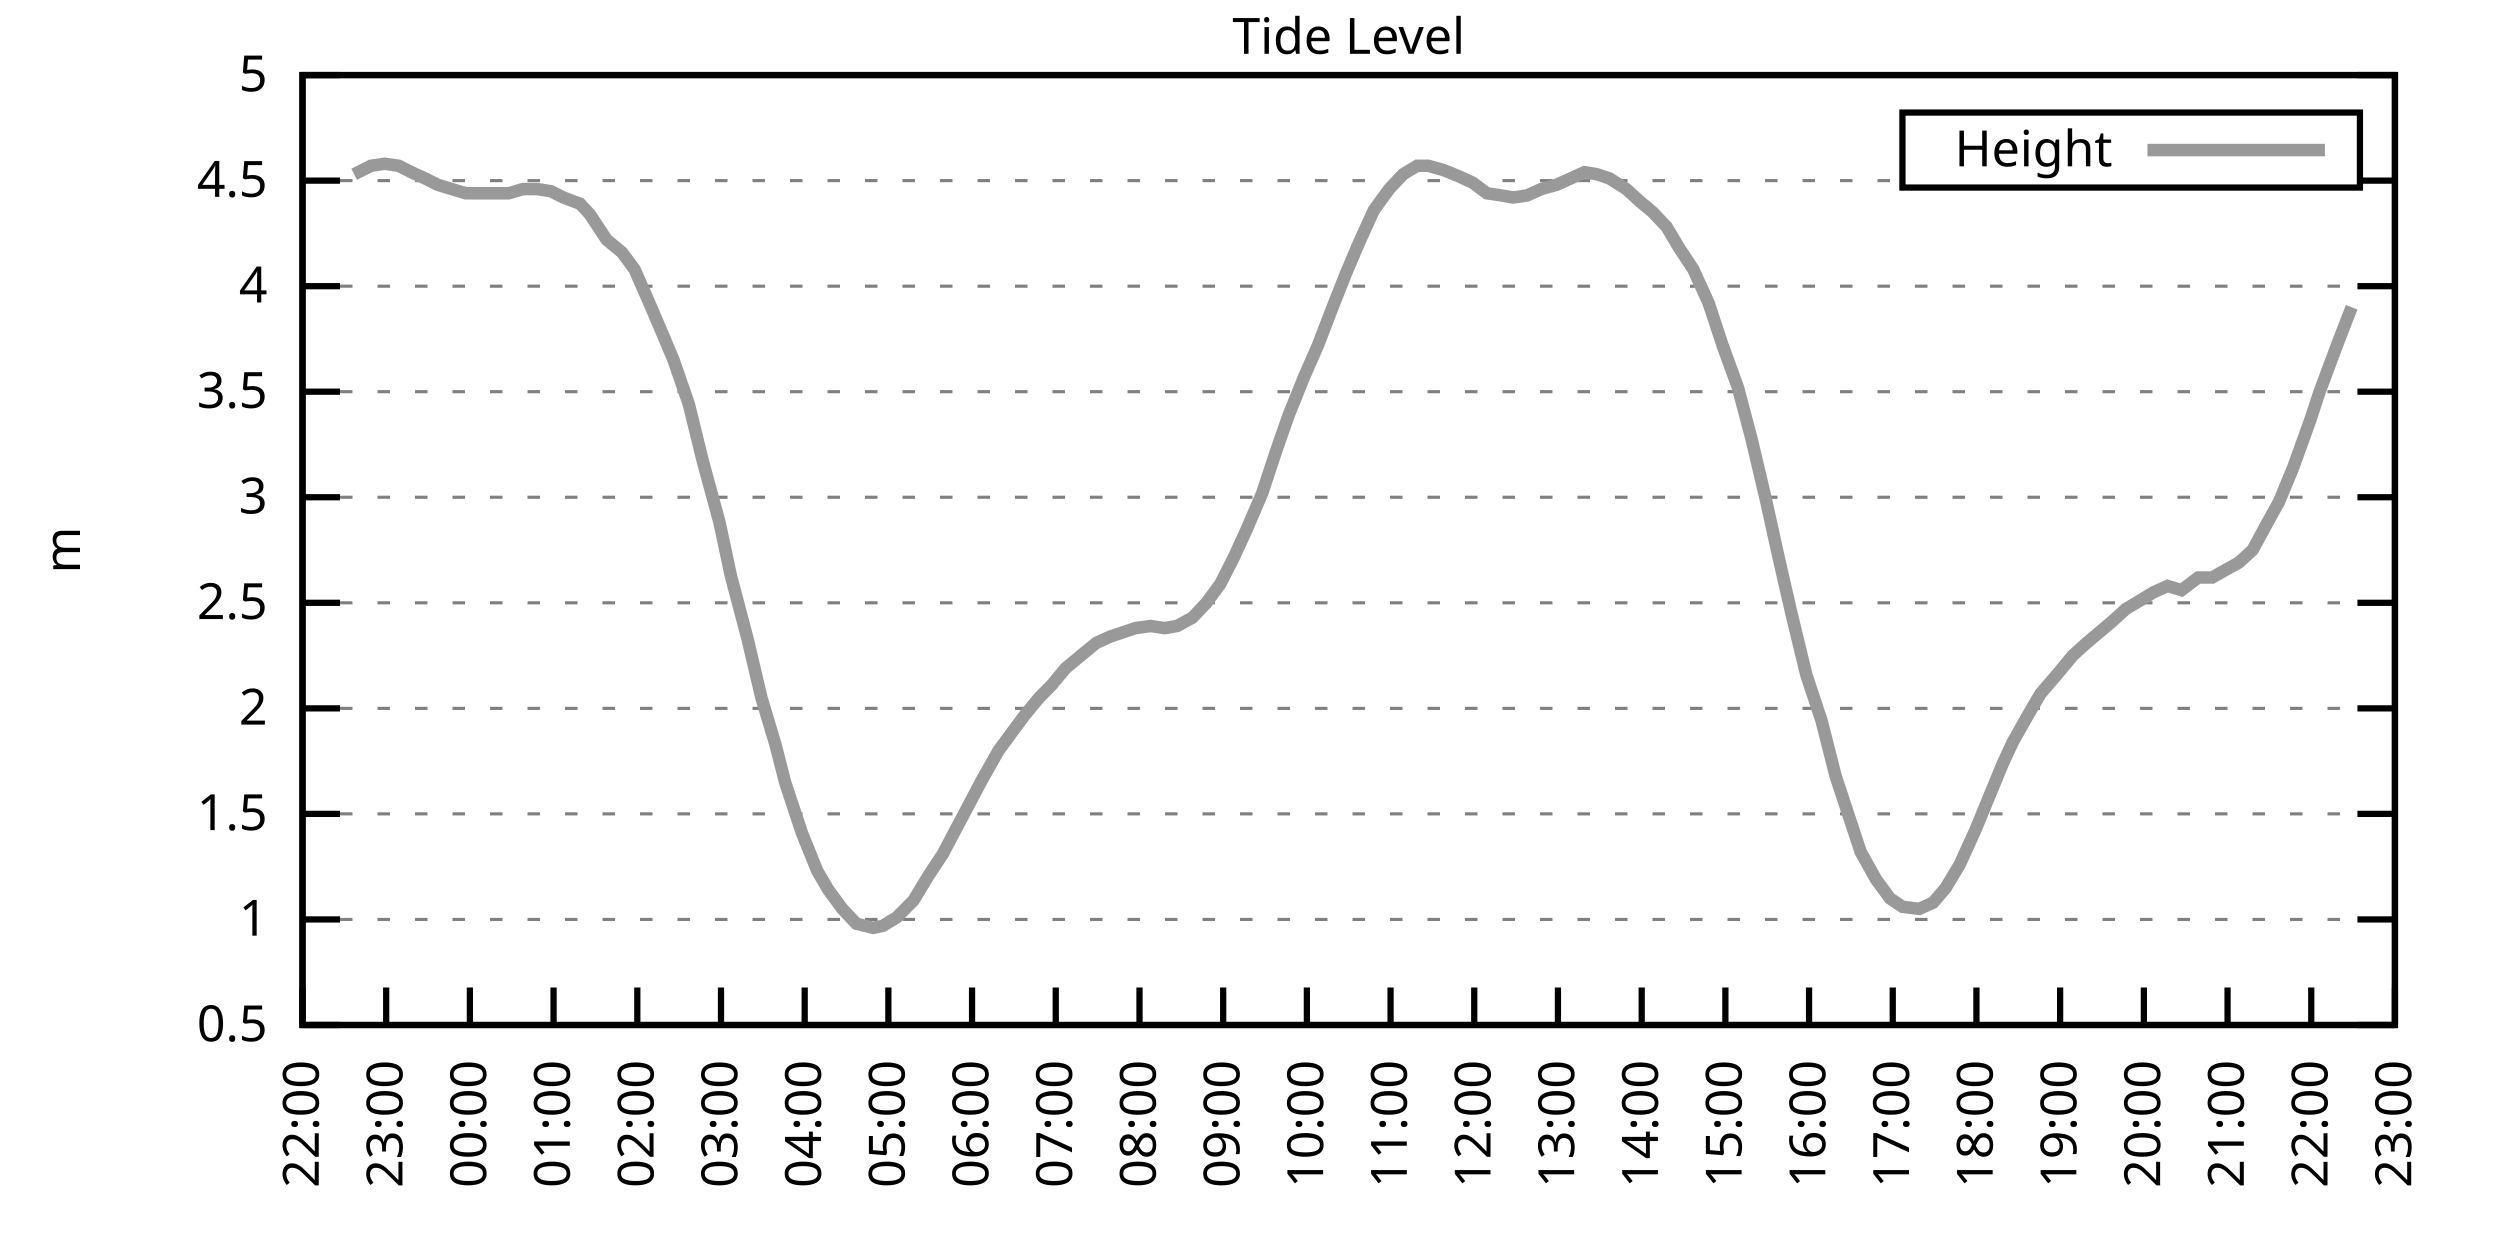
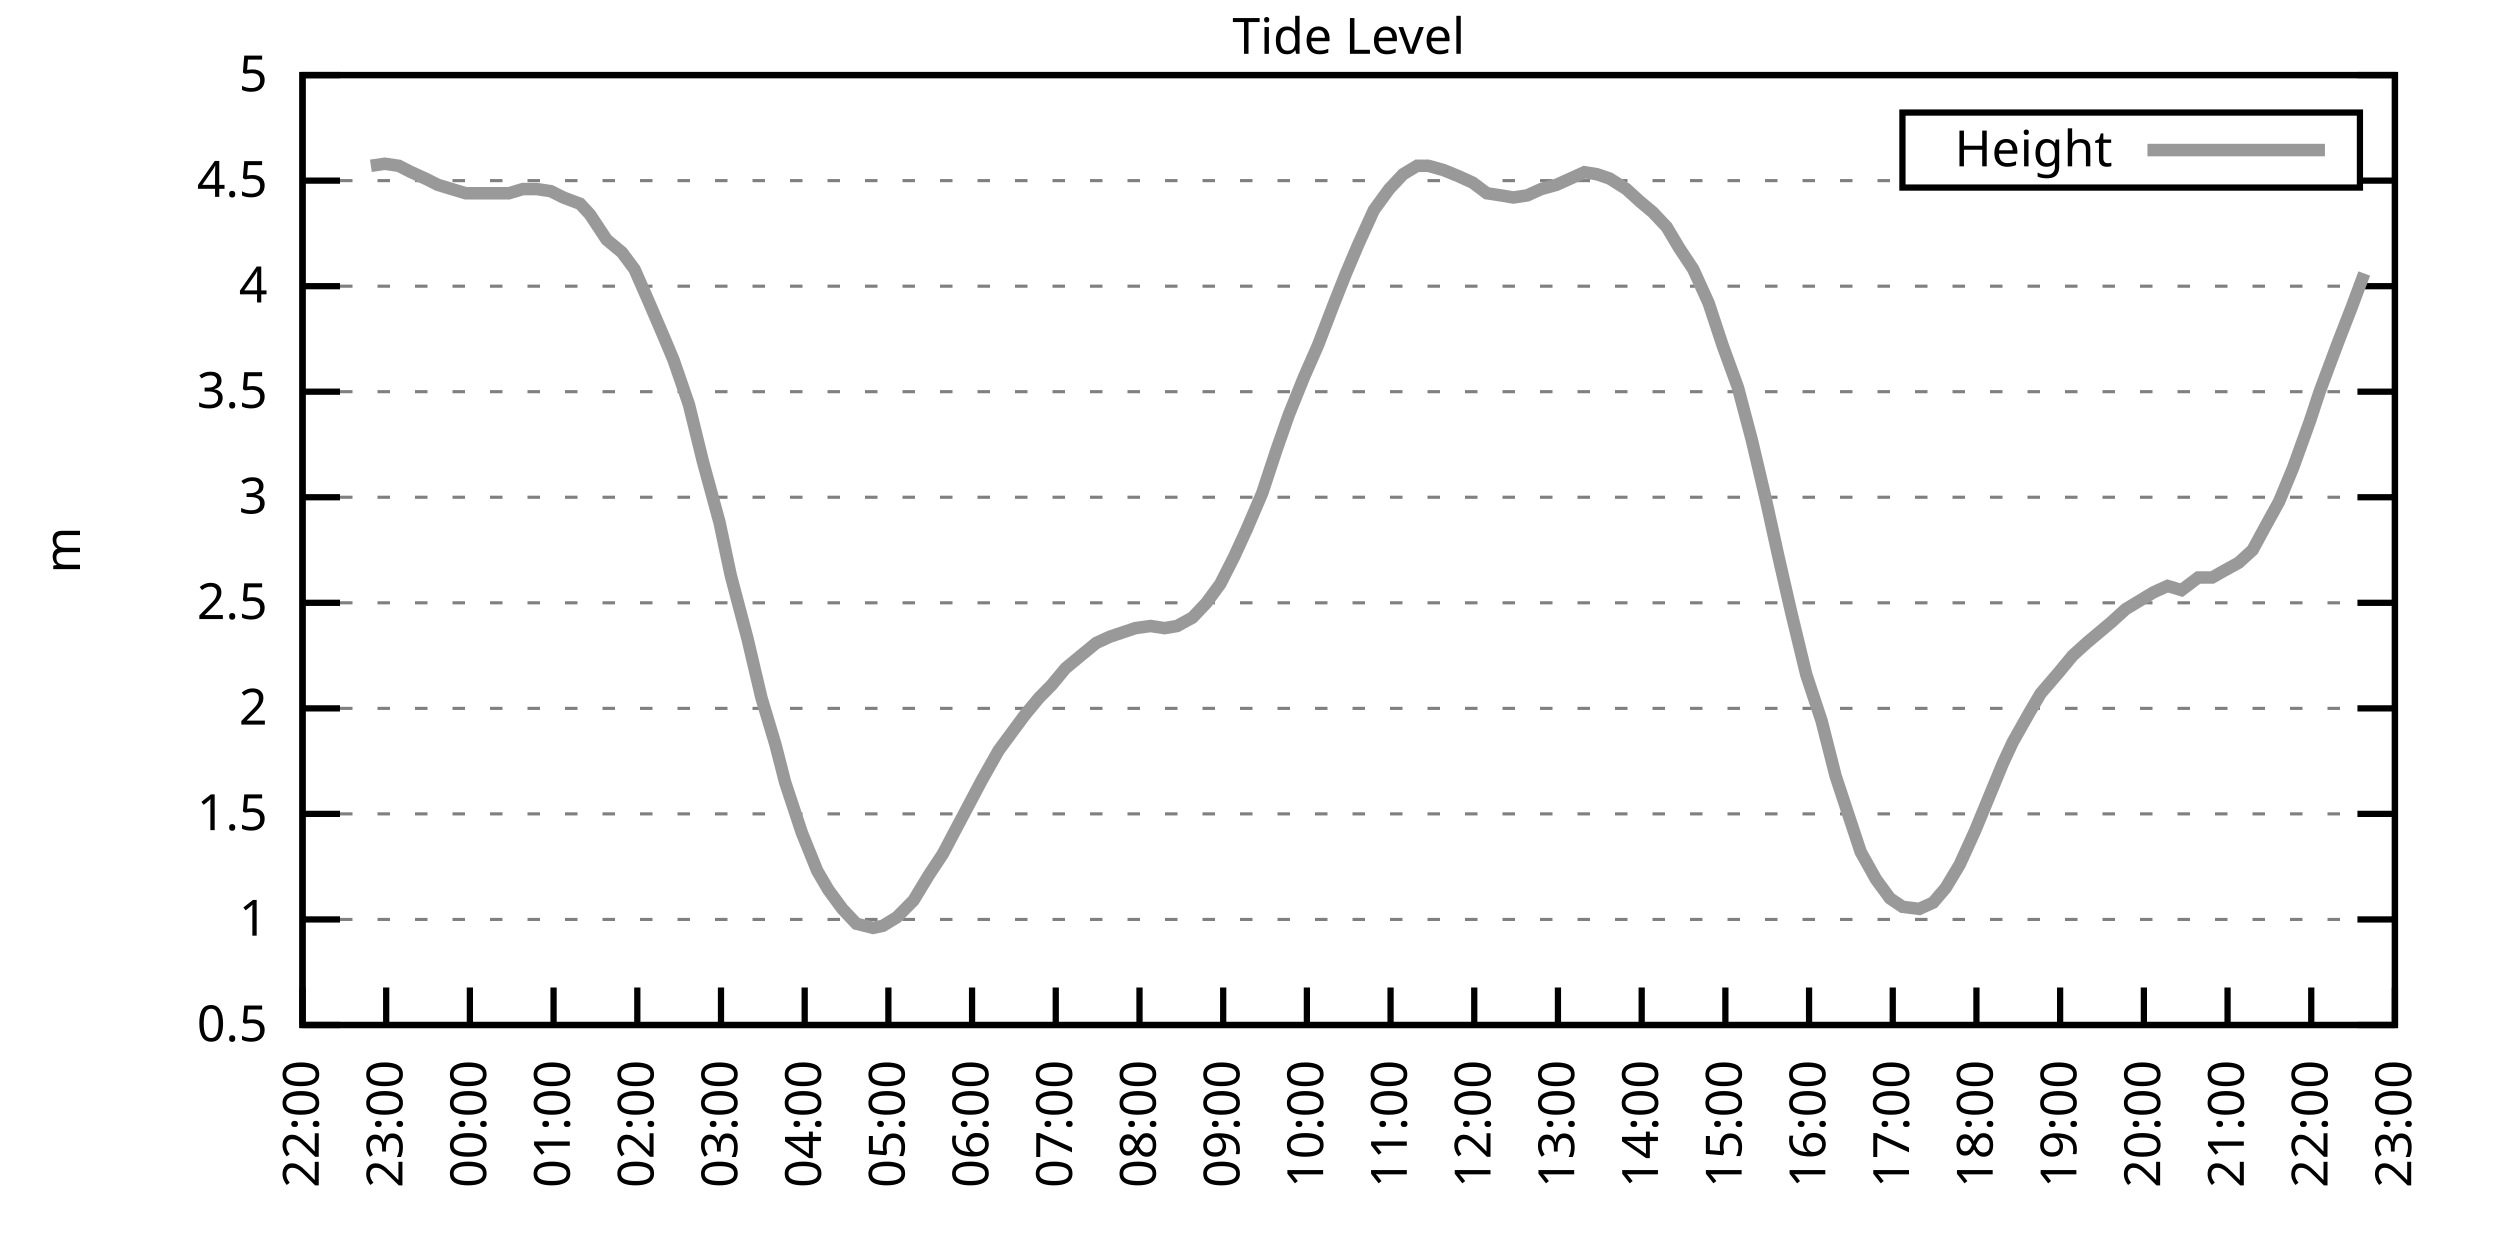
<svg xmlns="http://www.w3.org/2000/svg" xmlns:xlink="http://www.w3.org/1999/xlink" width="400" height="200" viewBox="0 0 400 200">
  <g id="gnuplot_canvas">
    <rect x="0" y="0" width="400" height="200" fill="none" />
    <defs>
      <circle id="gpDot" r="0.5" stroke-width="0.5" stroke="currentColor" />
      <path id="gpPt0" stroke-width="0.333" stroke="currentColor" d="M-1,0 h2 M0,-1 v2" />
      <path id="gpPt1" stroke-width="0.333" stroke="currentColor" d="M-1,-1 L1,1 M1,-1 L-1,1" />
      <path id="gpPt2" stroke-width="0.333" stroke="currentColor" d="M-1,0 L1,0 M0,-1 L0,1 M-1,-1 L1,1 M-1,1 L1,-1" />
      <rect id="gpPt3" stroke-width="0.333" stroke="currentColor" x="-1" y="-1" width="2" height="2" />
      <rect id="gpPt4" stroke-width="0.333" stroke="currentColor" fill="currentColor" x="-1" y="-1" width="2" height="2" />
      <circle id="gpPt5" stroke-width="0.333" stroke="currentColor" cx="0" cy="0" r="1" />
      <use xlink:href="#gpPt5" id="gpPt6" fill="currentColor" stroke="none" />
      <path id="gpPt7" stroke-width="0.333" stroke="currentColor" d="M0,-1.33 L-1.33,0.67 L1.33,0.67 z" />
      <use xlink:href="#gpPt7" id="gpPt8" fill="currentColor" stroke="none" />
      <use xlink:href="#gpPt7" id="gpPt9" stroke="currentColor" transform="rotate(180)" />
      <use xlink:href="#gpPt9" id="gpPt10" fill="currentColor" stroke="none" />
      <use xlink:href="#gpPt3" id="gpPt11" stroke="currentColor" transform="rotate(45)" />
      <use xlink:href="#gpPt11" id="gpPt12" fill="currentColor" stroke="none" />
      <path id="gpPt13" stroke-width="0.333" stroke="currentColor" d="M0,1.330 L1.265,0.411 L0.782,-1.067 L-0.782,-1.076 L-1.265,0.411 z" />
      <use xlink:href="#gpPt13" id="gpPt14" fill="currentColor" stroke="none" />
      <filter id="textbox" filterUnits="objectBoundingBox" x="0" y="0" height="1" width="1">
        <feFlood flood-color="white" flood-opacity="1" result="bgnd" />
        <feComposite in="SourceGraphic" in2="bgnd" operator="atop" />
      </filter>
      <filter id="greybox" filterUnits="objectBoundingBox" x="0" y="0" height="1" width="1">
        <feFlood flood-color="lightgrey" flood-opacity="1" result="grey" />
        <feComposite in="SourceGraphic" in2="grey" operator="atop" />
      </filter>
    </defs>
    <g fill="none" color="white" stroke="currentColor" stroke-width="1.00" stroke-linecap="butt" stroke-linejoin="miter">
</g>
    <g fill="none" color="black" stroke="currentColor" stroke-width="1.00" stroke-linecap="butt" stroke-linejoin="miter">
      <g stroke="none" shape-rendering="crispEdges">
        <polygon fill="rgb(255, 255, 255)" points="48.40,164.00 383.18,164.00 383.18,12.02 48.40,12.02 " />
      </g>
    </g>
    <g fill="none" color="black" stroke="currentColor" stroke-width="1.00" stroke-linecap="butt" stroke-linejoin="miter">
</g>
    <g fill="none" color="black" stroke="black" stroke-width="0.50" stroke-linecap="butt" stroke-linejoin="miter">
</g>
    <g fill="none" color="gray" stroke="currentColor" stroke-width="0.50" stroke-linecap="butt" stroke-linejoin="miter">
      <path stroke="gray" stroke-dasharray="2,4" class="gridline" d="M48.40,164.00 L383.19,164.00  " />
    </g>
    <g fill="none" color="gray" stroke="gray" stroke-width="1.00" stroke-linecap="butt" stroke-linejoin="miter">
</g>
    <g fill="none" color="black" stroke="currentColor" stroke-width="1.00" stroke-linecap="butt" stroke-linejoin="miter">
      <path stroke="black" d="M48.40,164.00 L54.40,164.00 M383.19,164.00 L377.19,164.00  " />
      <g transform="translate(42.80,166.60)" stroke="none" fill="black" font-family="Sans" font-size="8.00" text-anchor="end">
        <text>
          <tspan font-family="Sans"> 0.5</tspan>
        </text>
      </g>
    </g>
    <g fill="none" color="black" stroke="currentColor" stroke-width="1.00" stroke-linecap="butt" stroke-linejoin="miter">
</g>
    <g fill="none" color="black" stroke="black" stroke-width="0.50" stroke-linecap="butt" stroke-linejoin="miter">
</g>
    <g fill="none" color="gray" stroke="currentColor" stroke-width="0.50" stroke-linecap="butt" stroke-linejoin="miter">
      <path stroke="gray" stroke-dasharray="2,4" class="gridline" d="M48.40,147.11 L383.19,147.11  " />
    </g>
    <g fill="none" color="gray" stroke="gray" stroke-width="1.00" stroke-linecap="butt" stroke-linejoin="miter">
</g>
    <g fill="none" color="black" stroke="currentColor" stroke-width="1.00" stroke-linecap="butt" stroke-linejoin="miter">
      <path stroke="black" d="M48.40,147.11 L54.40,147.11 M383.19,147.11 L377.19,147.11  " />
      <g transform="translate(42.80,149.71)" stroke="none" fill="black" font-family="Sans" font-size="8.00" text-anchor="end">
        <text>
          <tspan font-family="Sans"> 1</tspan>
        </text>
      </g>
    </g>
    <g fill="none" color="black" stroke="currentColor" stroke-width="1.00" stroke-linecap="butt" stroke-linejoin="miter">
</g>
    <g fill="none" color="black" stroke="black" stroke-width="0.50" stroke-linecap="butt" stroke-linejoin="miter">
</g>
    <g fill="none" color="gray" stroke="currentColor" stroke-width="0.50" stroke-linecap="butt" stroke-linejoin="miter">
      <path stroke="gray" stroke-dasharray="2,4" class="gridline" d="M48.40,130.22 L383.19,130.22  " />
    </g>
    <g fill="none" color="gray" stroke="gray" stroke-width="1.00" stroke-linecap="butt" stroke-linejoin="miter">
</g>
    <g fill="none" color="black" stroke="currentColor" stroke-width="1.00" stroke-linecap="butt" stroke-linejoin="miter">
      <path stroke="black" d="M48.40,130.22 L54.40,130.22 M383.19,130.22 L377.19,130.22  " />
      <g transform="translate(42.80,132.82)" stroke="none" fill="black" font-family="Sans" font-size="8.00" text-anchor="end">
        <text>
          <tspan font-family="Sans"> 1.5</tspan>
        </text>
      </g>
    </g>
    <g fill="none" color="black" stroke="currentColor" stroke-width="1.00" stroke-linecap="butt" stroke-linejoin="miter">
</g>
    <g fill="none" color="black" stroke="black" stroke-width="0.50" stroke-linecap="butt" stroke-linejoin="miter">
</g>
    <g fill="none" color="gray" stroke="currentColor" stroke-width="0.50" stroke-linecap="butt" stroke-linejoin="miter">
      <path stroke="gray" stroke-dasharray="2,4" class="gridline" d="M48.40,113.34 L383.19,113.34  " />
    </g>
    <g fill="none" color="gray" stroke="gray" stroke-width="1.00" stroke-linecap="butt" stroke-linejoin="miter">
</g>
    <g fill="none" color="black" stroke="currentColor" stroke-width="1.00" stroke-linecap="butt" stroke-linejoin="miter">
      <path stroke="black" d="M48.40,113.34 L54.40,113.34 M383.19,113.34 L377.19,113.34  " />
      <g transform="translate(42.80,115.94)" stroke="none" fill="black" font-family="Sans" font-size="8.00" text-anchor="end">
        <text>
          <tspan font-family="Sans"> 2</tspan>
        </text>
      </g>
    </g>
    <g fill="none" color="black" stroke="currentColor" stroke-width="1.00" stroke-linecap="butt" stroke-linejoin="miter">
</g>
    <g fill="none" color="black" stroke="black" stroke-width="0.50" stroke-linecap="butt" stroke-linejoin="miter">
</g>
    <g fill="none" color="gray" stroke="currentColor" stroke-width="0.50" stroke-linecap="butt" stroke-linejoin="miter">
      <path stroke="gray" stroke-dasharray="2,4" class="gridline" d="M48.40,96.45 L383.19,96.45  " />
    </g>
    <g fill="none" color="gray" stroke="gray" stroke-width="1.00" stroke-linecap="butt" stroke-linejoin="miter">
</g>
    <g fill="none" color="black" stroke="currentColor" stroke-width="1.00" stroke-linecap="butt" stroke-linejoin="miter">
      <path stroke="black" d="M48.40,96.45 L54.40,96.45 M383.19,96.45 L377.19,96.45  " />
      <g transform="translate(42.80,99.05)" stroke="none" fill="black" font-family="Sans" font-size="8.00" text-anchor="end">
        <text>
          <tspan font-family="Sans"> 2.5</tspan>
        </text>
      </g>
    </g>
    <g fill="none" color="black" stroke="currentColor" stroke-width="1.00" stroke-linecap="butt" stroke-linejoin="miter">
</g>
    <g fill="none" color="black" stroke="black" stroke-width="0.50" stroke-linecap="butt" stroke-linejoin="miter">
</g>
    <g fill="none" color="gray" stroke="currentColor" stroke-width="0.50" stroke-linecap="butt" stroke-linejoin="miter">
      <path stroke="gray" stroke-dasharray="2,4" class="gridline" d="M48.40,79.56 L383.19,79.56  " />
    </g>
    <g fill="none" color="gray" stroke="gray" stroke-width="1.00" stroke-linecap="butt" stroke-linejoin="miter">
</g>
    <g fill="none" color="black" stroke="currentColor" stroke-width="1.00" stroke-linecap="butt" stroke-linejoin="miter">
      <path stroke="black" d="M48.40,79.56 L54.40,79.56 M383.19,79.56 L377.19,79.56  " />
      <g transform="translate(42.80,82.16)" stroke="none" fill="black" font-family="Sans" font-size="8.00" text-anchor="end">
        <text>
          <tspan font-family="Sans"> 3</tspan>
        </text>
      </g>
    </g>
    <g fill="none" color="black" stroke="currentColor" stroke-width="1.00" stroke-linecap="butt" stroke-linejoin="miter">
</g>
    <g fill="none" color="black" stroke="black" stroke-width="0.50" stroke-linecap="butt" stroke-linejoin="miter">
</g>
    <g fill="none" color="gray" stroke="currentColor" stroke-width="0.50" stroke-linecap="butt" stroke-linejoin="miter">
      <path stroke="gray" stroke-dasharray="2,4" class="gridline" d="M48.40,62.67 L383.19,62.67  " />
    </g>
    <g fill="none" color="gray" stroke="gray" stroke-width="1.00" stroke-linecap="butt" stroke-linejoin="miter">
</g>
    <g fill="none" color="black" stroke="currentColor" stroke-width="1.00" stroke-linecap="butt" stroke-linejoin="miter">
      <path stroke="black" d="M48.40,62.67 L54.40,62.67 M383.19,62.67 L377.19,62.67  " />
      <g transform="translate(42.80,65.27)" stroke="none" fill="black" font-family="Sans" font-size="8.00" text-anchor="end">
        <text>
          <tspan font-family="Sans"> 3.5</tspan>
        </text>
      </g>
    </g>
    <g fill="none" color="black" stroke="currentColor" stroke-width="1.00" stroke-linecap="butt" stroke-linejoin="miter">
</g>
    <g fill="none" color="black" stroke="black" stroke-width="0.50" stroke-linecap="butt" stroke-linejoin="miter">
</g>
    <g fill="none" color="gray" stroke="currentColor" stroke-width="0.50" stroke-linecap="butt" stroke-linejoin="miter">
      <path stroke="gray" stroke-dasharray="2,4" class="gridline" d="M48.40,45.79 L383.19,45.79  " />
    </g>
    <g fill="none" color="gray" stroke="gray" stroke-width="1.00" stroke-linecap="butt" stroke-linejoin="miter">
</g>
    <g fill="none" color="black" stroke="currentColor" stroke-width="1.00" stroke-linecap="butt" stroke-linejoin="miter">
      <path stroke="black" d="M48.40,45.79 L54.40,45.79 M383.19,45.79 L377.19,45.79  " />
      <g transform="translate(42.80,48.39)" stroke="none" fill="black" font-family="Sans" font-size="8.00" text-anchor="end">
        <text>
          <tspan font-family="Sans"> 4</tspan>
        </text>
      </g>
    </g>
    <g fill="none" color="black" stroke="currentColor" stroke-width="1.00" stroke-linecap="butt" stroke-linejoin="miter">
</g>
    <g fill="none" color="black" stroke="black" stroke-width="0.50" stroke-linecap="butt" stroke-linejoin="miter">
</g>
    <g fill="none" color="gray" stroke="currentColor" stroke-width="0.50" stroke-linecap="butt" stroke-linejoin="miter">
      <path stroke="gray" stroke-dasharray="2,4" class="gridline" d="M48.40,28.90 L304.39,28.90 M377.59,28.90 L383.19,28.90  " />
    </g>
    <g fill="none" color="gray" stroke="gray" stroke-width="1.00" stroke-linecap="butt" stroke-linejoin="miter">
</g>
    <g fill="none" color="black" stroke="currentColor" stroke-width="1.00" stroke-linecap="butt" stroke-linejoin="miter">
      <path stroke="black" d="M48.40,28.90 L54.40,28.90 M383.19,28.90 L377.19,28.90  " />
      <g transform="translate(42.80,31.50)" stroke="none" fill="black" font-family="Sans" font-size="8.00" text-anchor="end">
        <text>
          <tspan font-family="Sans"> 4.5</tspan>
        </text>
      </g>
    </g>
    <g fill="none" color="black" stroke="currentColor" stroke-width="1.00" stroke-linecap="butt" stroke-linejoin="miter">
</g>
    <g fill="none" color="black" stroke="black" stroke-width="0.50" stroke-linecap="butt" stroke-linejoin="miter">
</g>
    <g fill="none" color="gray" stroke="currentColor" stroke-width="0.50" stroke-linecap="butt" stroke-linejoin="miter">
      <path stroke="gray" stroke-dasharray="2,4" class="gridline" d="M48.40,12.01 L383.19,12.01  " />
    </g>
    <g fill="none" color="gray" stroke="gray" stroke-width="1.00" stroke-linecap="butt" stroke-linejoin="miter">
</g>
    <g fill="none" color="black" stroke="currentColor" stroke-width="1.00" stroke-linecap="butt" stroke-linejoin="miter">
      <path stroke="black" d="M48.40,12.01 L54.40,12.01 M383.19,12.01 L377.19,12.01  " />
      <g transform="translate(42.80,14.61)" stroke="none" fill="black" font-family="Sans" font-size="8.00" text-anchor="end">
        <text>
          <tspan font-family="Sans"> 5</tspan>
        </text>
      </g>
    </g>
    <g fill="none" color="black" stroke="currentColor" stroke-width="1.00" stroke-linecap="butt" stroke-linejoin="miter">
      <path stroke="black" d="M48.40,164.00 L48.40,158.00  " />
      <g transform="translate(51.00,169.60) rotate(270.00)" stroke="none" fill="black" font-family="Sans" font-size="8.00" text-anchor="end">
        <text>
          <tspan font-family="Sans">22:00</tspan>
        </text>
      </g>
    </g>
    <g fill="none" color="black" stroke="currentColor" stroke-width="1.00" stroke-linecap="butt" stroke-linejoin="miter">
      <path stroke="black" d="M61.79,164.00 L61.79,158.00  " />
      <g transform="translate(64.39,169.60) rotate(270.00)" stroke="none" fill="black" font-family="Sans" font-size="8.00" text-anchor="end">
        <text>
          <tspan font-family="Sans">23:00</tspan>
        </text>
      </g>
    </g>
    <g fill="none" color="black" stroke="currentColor" stroke-width="1.00" stroke-linecap="butt" stroke-linejoin="miter">
      <path stroke="black" d="M75.18,164.00 L75.18,158.00  " />
      <g transform="translate(77.78,169.60) rotate(270.00)" stroke="none" fill="black" font-family="Sans" font-size="8.00" text-anchor="end">
        <text>
          <tspan font-family="Sans">00:00</tspan>
        </text>
      </g>
    </g>
    <g fill="none" color="black" stroke="currentColor" stroke-width="1.00" stroke-linecap="butt" stroke-linejoin="miter">
      <path stroke="black" d="M88.57,164.00 L88.57,158.00  " />
      <g transform="translate(91.17,169.60) rotate(270.00)" stroke="none" fill="black" font-family="Sans" font-size="8.00" text-anchor="end">
        <text>
          <tspan font-family="Sans">01:00</tspan>
        </text>
      </g>
    </g>
    <g fill="none" color="black" stroke="currentColor" stroke-width="1.00" stroke-linecap="butt" stroke-linejoin="miter">
      <path stroke="black" d="M101.97,164.00 L101.97,158.00  " />
      <g transform="translate(104.57,169.60) rotate(270.00)" stroke="none" fill="black" font-family="Sans" font-size="8.00" text-anchor="end">
        <text>
          <tspan font-family="Sans">02:00</tspan>
        </text>
      </g>
    </g>
    <g fill="none" color="black" stroke="currentColor" stroke-width="1.00" stroke-linecap="butt" stroke-linejoin="miter">
      <path stroke="black" d="M115.36,164.00 L115.36,158.00  " />
      <g transform="translate(117.96,169.60) rotate(270.00)" stroke="none" fill="black" font-family="Sans" font-size="8.00" text-anchor="end">
        <text>
          <tspan font-family="Sans">03:00</tspan>
        </text>
      </g>
    </g>
    <g fill="none" color="black" stroke="currentColor" stroke-width="1.00" stroke-linecap="butt" stroke-linejoin="miter">
      <path stroke="black" d="M128.75,164.00 L128.75,158.00  " />
      <g transform="translate(131.35,169.60) rotate(270.00)" stroke="none" fill="black" font-family="Sans" font-size="8.00" text-anchor="end">
        <text>
          <tspan font-family="Sans">04:00</tspan>
        </text>
      </g>
    </g>
    <g fill="none" color="black" stroke="currentColor" stroke-width="1.00" stroke-linecap="butt" stroke-linejoin="miter">
      <path stroke="black" d="M142.14,164.00 L142.14,158.00  " />
      <g transform="translate(144.74,169.60) rotate(270.00)" stroke="none" fill="black" font-family="Sans" font-size="8.00" text-anchor="end">
        <text>
          <tspan font-family="Sans">05:00</tspan>
        </text>
      </g>
    </g>
    <g fill="none" color="black" stroke="currentColor" stroke-width="1.00" stroke-linecap="butt" stroke-linejoin="miter">
      <path stroke="black" d="M155.53,164.00 L155.53,158.00  " />
      <g transform="translate(158.13,169.60) rotate(270.00)" stroke="none" fill="black" font-family="Sans" font-size="8.00" text-anchor="end">
        <text>
          <tspan font-family="Sans">06:00</tspan>
        </text>
      </g>
    </g>
    <g fill="none" color="black" stroke="currentColor" stroke-width="1.00" stroke-linecap="butt" stroke-linejoin="miter">
      <path stroke="black" d="M168.92,164.00 L168.92,158.00  " />
      <g transform="translate(171.52,169.60) rotate(270.00)" stroke="none" fill="black" font-family="Sans" font-size="8.00" text-anchor="end">
        <text>
          <tspan font-family="Sans">07:00</tspan>
        </text>
      </g>
    </g>
    <g fill="none" color="black" stroke="currentColor" stroke-width="1.00" stroke-linecap="butt" stroke-linejoin="miter">
      <path stroke="black" d="M182.32,164.00 L182.32,158.00  " />
      <g transform="translate(184.92,169.60) rotate(270.00)" stroke="none" fill="black" font-family="Sans" font-size="8.00" text-anchor="end">
        <text>
          <tspan font-family="Sans">08:00</tspan>
        </text>
      </g>
    </g>
    <g fill="none" color="black" stroke="currentColor" stroke-width="1.00" stroke-linecap="butt" stroke-linejoin="miter">
      <path stroke="black" d="M195.71,164.00 L195.71,158.00  " />
      <g transform="translate(198.31,169.60) rotate(270.00)" stroke="none" fill="black" font-family="Sans" font-size="8.00" text-anchor="end">
        <text>
          <tspan font-family="Sans">09:00</tspan>
        </text>
      </g>
    </g>
    <g fill="none" color="black" stroke="currentColor" stroke-width="1.00" stroke-linecap="butt" stroke-linejoin="miter">
      <path stroke="black" d="M209.10,164.00 L209.10,158.00  " />
      <g transform="translate(211.70,169.60) rotate(270.00)" stroke="none" fill="black" font-family="Sans" font-size="8.00" text-anchor="end">
        <text>
          <tspan font-family="Sans">10:00</tspan>
        </text>
      </g>
    </g>
    <g fill="none" color="black" stroke="currentColor" stroke-width="1.00" stroke-linecap="butt" stroke-linejoin="miter">
      <path stroke="black" d="M222.49,164.00 L222.49,158.00  " />
      <g transform="translate(225.09,169.60) rotate(270.00)" stroke="none" fill="black" font-family="Sans" font-size="8.00" text-anchor="end">
        <text>
          <tspan font-family="Sans">11:00</tspan>
        </text>
      </g>
    </g>
    <g fill="none" color="black" stroke="currentColor" stroke-width="1.00" stroke-linecap="butt" stroke-linejoin="miter">
      <path stroke="black" d="M235.88,164.00 L235.88,158.00  " />
      <g transform="translate(238.48,169.60) rotate(270.00)" stroke="none" fill="black" font-family="Sans" font-size="8.00" text-anchor="end">
        <text>
          <tspan font-family="Sans">12:00</tspan>
        </text>
      </g>
    </g>
    <g fill="none" color="black" stroke="currentColor" stroke-width="1.00" stroke-linecap="butt" stroke-linejoin="miter">
      <path stroke="black" d="M249.27,164.00 L249.27,158.00  " />
      <g transform="translate(251.87,169.60) rotate(270.00)" stroke="none" fill="black" font-family="Sans" font-size="8.00" text-anchor="end">
        <text>
          <tspan font-family="Sans">13:00</tspan>
        </text>
      </g>
    </g>
    <g fill="none" color="black" stroke="currentColor" stroke-width="1.00" stroke-linecap="butt" stroke-linejoin="miter">
      <path stroke="black" d="M262.67,164.00 L262.67,158.00  " />
      <g transform="translate(265.27,169.60) rotate(270.00)" stroke="none" fill="black" font-family="Sans" font-size="8.00" text-anchor="end">
        <text>
          <tspan font-family="Sans">14:00</tspan>
        </text>
      </g>
    </g>
    <g fill="none" color="black" stroke="currentColor" stroke-width="1.00" stroke-linecap="butt" stroke-linejoin="miter">
      <path stroke="black" d="M276.06,164.00 L276.06,158.00  " />
      <g transform="translate(278.66,169.60) rotate(270.00)" stroke="none" fill="black" font-family="Sans" font-size="8.00" text-anchor="end">
        <text>
          <tspan font-family="Sans">15:00</tspan>
        </text>
      </g>
    </g>
    <g fill="none" color="black" stroke="currentColor" stroke-width="1.00" stroke-linecap="butt" stroke-linejoin="miter">
      <path stroke="black" d="M289.45,164.00 L289.45,158.00  " />
      <g transform="translate(292.05,169.60) rotate(270.00)" stroke="none" fill="black" font-family="Sans" font-size="8.00" text-anchor="end">
        <text>
          <tspan font-family="Sans">16:00</tspan>
        </text>
      </g>
    </g>
    <g fill="none" color="black" stroke="currentColor" stroke-width="1.00" stroke-linecap="butt" stroke-linejoin="miter">
      <path stroke="black" d="M302.84,164.00 L302.84,158.00  " />
      <g transform="translate(305.44,169.60) rotate(270.00)" stroke="none" fill="black" font-family="Sans" font-size="8.00" text-anchor="end">
        <text>
          <tspan font-family="Sans">17:00</tspan>
        </text>
      </g>
    </g>
    <g fill="none" color="black" stroke="currentColor" stroke-width="1.00" stroke-linecap="butt" stroke-linejoin="miter">
      <path stroke="black" d="M316.23,164.00 L316.23,158.00  " />
      <g transform="translate(318.83,169.60) rotate(270.00)" stroke="none" fill="black" font-family="Sans" font-size="8.00" text-anchor="end">
        <text>
          <tspan font-family="Sans">18:00</tspan>
        </text>
      </g>
    </g>
    <g fill="none" color="black" stroke="currentColor" stroke-width="1.00" stroke-linecap="butt" stroke-linejoin="miter">
      <path stroke="black" d="M329.62,164.00 L329.62,158.00  " />
      <g transform="translate(332.22,169.60) rotate(270.00)" stroke="none" fill="black" font-family="Sans" font-size="8.00" text-anchor="end">
        <text>
          <tspan font-family="Sans">19:00</tspan>
        </text>
      </g>
    </g>
    <g fill="none" color="black" stroke="currentColor" stroke-width="1.00" stroke-linecap="butt" stroke-linejoin="miter">
      <path stroke="black" d="M343.02,164.00 L343.02,158.00  " />
      <g transform="translate(345.62,169.60) rotate(270.00)" stroke="none" fill="black" font-family="Sans" font-size="8.00" text-anchor="end">
        <text>
          <tspan font-family="Sans">20:00</tspan>
        </text>
      </g>
    </g>
    <g fill="none" color="black" stroke="currentColor" stroke-width="1.00" stroke-linecap="butt" stroke-linejoin="miter">
      <path stroke="black" d="M356.41,164.00 L356.41,158.00  " />
      <g transform="translate(359.01,169.60) rotate(270.00)" stroke="none" fill="black" font-family="Sans" font-size="8.00" text-anchor="end">
        <text>
          <tspan font-family="Sans">21:00</tspan>
        </text>
      </g>
    </g>
    <g fill="none" color="black" stroke="currentColor" stroke-width="1.00" stroke-linecap="butt" stroke-linejoin="miter">
      <path stroke="black" d="M369.80,164.00 L369.80,158.00  " />
      <g transform="translate(372.40,169.60) rotate(270.00)" stroke="none" fill="black" font-family="Sans" font-size="8.00" text-anchor="end">
        <text>
          <tspan font-family="Sans">22:00</tspan>
        </text>
      </g>
    </g>
    <g fill="none" color="black" stroke="currentColor" stroke-width="1.00" stroke-linecap="butt" stroke-linejoin="miter">
      <path stroke="black" d="M383.19,164.00 L383.19,158.00  " />
      <g transform="translate(385.79,169.60) rotate(270.00)" stroke="none" fill="black" font-family="Sans" font-size="8.00" text-anchor="end">
        <text>
          <tspan font-family="Sans">23:00</tspan>
        </text>
      </g>
    </g>
    <g fill="none" color="black" stroke="currentColor" stroke-width="1.00" stroke-linecap="butt" stroke-linejoin="miter">
</g>
    <g fill="none" color="black" stroke="currentColor" stroke-width="1.00" stroke-linecap="butt" stroke-linejoin="miter">
      <path stroke="black" d="M48.40,12.01 L48.40,164.00 L383.19,164.00 L383.19,12.01 L48.40,12.01 Z  " />
    </g>
    <g fill="none" color="black" stroke="currentColor" stroke-width="1.00" stroke-linecap="butt" stroke-linejoin="miter">
</g>
    <g fill="none" color="black" stroke="currentColor" stroke-width="1.00" stroke-linecap="butt" stroke-linejoin="miter">
      <path stroke="black" d="M304.39,30.01 L304.39,18.01 L377.59,18.01 L377.59,30.01 L304.39,30.01 Z  " />
    </g>
    <g id="Tide_level_plot_1">
      <g fill="none" color="white" stroke="black" stroke-width="2.00" stroke-linecap="butt" stroke-linejoin="miter">
</g>
      <g fill="none" color="black" stroke="currentColor" stroke-width="2.00" stroke-linecap="butt" stroke-linejoin="miter">
        <g transform="translate(337.99,26.61)" stroke="none" fill="black" font-family="Sans" font-size="8.00" text-anchor="end">
          <text>
            <tspan font-family="Sans">Height</tspan>
          </text>
        </g>
      </g>
      <g fill="none" color="black" stroke="currentColor" stroke-width="2.00" stroke-linecap="butt" stroke-linejoin="miter">
-         <path stroke="rgb(153, 153, 153)" d="M343.59,24.01 L371.99,24.01 M56.66,27.88 L59.34,26.53 L61.57,26.20 L63.80,26.53 L65.81,27.55 L68.04,28.56   L70.05,29.57 L72.28,30.25 L74.51,30.92 L76.97,30.92 L79.20,30.92 L81.43,30.92 L83.66,30.25 L85.90,30.25   L88.13,30.59 L90.14,31.60 L92.82,32.61 L94.38,34.30 L97.06,38.35 L99.51,40.38 L101.52,43.08 L103.75,48.15   L106.21,53.89 L107.77,57.61 L110.22,64.70 L112.46,73.82 L115.13,83.61 L116.92,92.06 L119.60,102.19 L121.83,111.65   L124.06,119.08 L125.62,125.16 L128.30,133.26 L130.76,139.34 L132.54,142.38 L134.78,145.42 L137.01,147.79 L139.69,148.46   L141.25,148.13 L143.48,146.77 L146.16,144.07 L148.61,140.02 L150.85,136.64 L152.63,133.26 L154.42,129.89 L157.10,124.82   L159.77,120.09 L162.01,117.05 L164.01,114.35 L166.25,111.65 L168.25,109.62 L170.49,106.92 L172.94,104.89 L175.40,102.87   L177.63,101.85 L179.64,101.18 L181.65,100.50 L184.10,100.16 L186.33,100.50 L188.34,100.16 L190.80,98.81 L193.03,96.45   L195.26,93.41 L197.49,89.02 L199.50,84.63 L201.96,78.89 L204.19,72.13 L206.20,66.39 L208.65,60.31 L210.88,55.24   L213.34,48.83 L215.35,43.76 L217.36,39.03 L219.81,33.63 L222.27,30.25 L224.50,27.88 L226.73,26.53 L228.52,26.53   L230.97,27.21 L233.43,28.22 L235.66,29.24 L237.89,30.92 L240.12,31.26 L242.13,31.60 L244.36,31.26 L246.60,30.25   L249.05,29.57 L251.28,28.56 L253.51,27.55 L255.52,27.88 L257.53,28.56 L260.21,30.25 L262.44,32.28 L264.45,33.96   L266.68,36.33 L268.69,39.71 L270.92,43.08 L273.38,48.49 L275.61,55.24 L278.07,62.00 L280.30,70.44 L282.53,79.90   L284.54,89.02 L286.55,97.80 L289.00,107.93 L291.46,115.36 L293.69,124.14 L295.70,130.22 L297.71,136.30 L300.16,140.69   L302.39,143.73 L304.40,145.09 L307.08,145.42 L309.31,144.41 L311.32,142.05 L313.55,138.33 L316.01,132.93 L318.24,127.52   L320.47,122.12 L322.04,118.74 L324.71,114.01 L326.50,110.97 L329.40,107.59 L331.63,104.89 L333.86,102.87 L335.87,101.18   L337.88,99.49 L340.11,97.46 L342.35,96.11 L344.58,94.76 L346.81,93.75 L349.04,94.42 L351.72,92.40 L353.95,92.40   L355.74,91.38 L358.19,90.03 L360.42,88.00 L362.43,84.29 L364.66,80.24 L366.90,74.83 L369.58,67.40 L371.14,62.67   L374.04,54.90 L376.27,49.16  " />
+         <path stroke="rgb(153, 153, 153)" d="M343.59,24.01 L371.99,24.01 M59.34,26.53 L61.57,26.20 L63.80,26.53 L65.81,27.55 L68.04,28.56 L70.05,29.57   L72.28,30.25 L74.51,30.92 L76.97,30.92 L79.20,30.92 L81.43,30.92 L83.66,30.25 L85.90,30.25 L88.13,30.59   L90.14,31.60 L92.82,32.61 L94.38,34.30 L97.06,38.35 L99.51,40.38 L101.52,43.08 L103.75,48.15 L106.21,53.89   L107.77,57.61 L110.22,64.70 L112.46,73.82 L115.13,83.61 L116.92,92.06 L119.60,102.19 L121.83,111.65 L124.06,119.08   L125.62,125.16 L128.30,133.26 L130.76,139.34 L132.54,142.38 L134.78,145.42 L137.01,147.79 L139.69,148.46 L141.25,148.13   L143.48,146.77 L146.16,144.07 L148.61,140.02 L150.85,136.64 L152.63,133.26 L154.42,129.89 L157.10,124.82 L159.77,120.09   L162.01,117.05 L164.01,114.35 L166.25,111.65 L168.25,109.62 L170.49,106.92 L172.94,104.89 L175.40,102.87 L177.63,101.85   L179.64,101.18 L181.65,100.50 L184.10,100.16 L186.33,100.50 L188.34,100.16 L190.80,98.81 L193.03,96.45 L195.26,93.41   L197.49,89.02 L199.50,84.63 L201.96,78.89 L204.19,72.13 L206.20,66.39 L208.65,60.31 L210.88,55.24 L213.34,48.83   L215.35,43.76 L217.36,39.03 L219.81,33.63 L222.27,30.25 L224.50,27.88 L226.73,26.53 L228.52,26.53 L230.97,27.21   L233.43,28.22 L235.66,29.24 L237.89,30.92 L240.12,31.26 L242.13,31.60 L244.36,31.26 L246.60,30.25 L249.05,29.57   L251.28,28.56 L253.51,27.55 L255.52,27.88 L257.53,28.56 L260.21,30.25 L262.44,32.28 L264.45,33.96 L266.68,36.33   L268.69,39.71 L270.92,43.08 L273.38,48.49 L275.61,55.24 L278.07,62.00 L280.30,70.44 L282.53,79.90 L284.54,89.02   L286.55,97.80 L289.00,107.93 L291.46,115.36 L293.69,124.14 L295.70,130.22 L297.71,136.30 L300.16,140.69 L302.39,143.73   L304.40,145.09 L307.08,145.42 L309.31,144.41 L311.32,142.05 L313.55,138.33 L316.01,132.93 L318.24,127.52 L320.47,122.12   L322.04,118.74 L324.71,114.01 L326.50,110.97 L329.40,107.59 L331.63,104.89 L333.86,102.87 L335.87,101.18 L337.88,99.49   L340.11,97.46 L342.35,96.11 L344.58,94.76 L346.81,93.75 L349.04,94.42 L351.72,92.40 L353.95,92.40 L355.74,91.38   L358.19,90.03 L360.42,88.00 L362.43,84.29 L364.66,80.24 L366.90,74.83 L369.58,67.40 L371.14,62.67 L374.04,54.90   L376.27,49.16 L378.28,43.76  " />
      </g>
    </g>
    <g fill="none" color="black" stroke="currentColor" stroke-width="2.00" stroke-linecap="butt" stroke-linejoin="miter">
</g>
    <g fill="none" color="black" stroke="black" stroke-width="1.00" stroke-linecap="butt" stroke-linejoin="miter">
</g>
    <g fill="none" color="black" stroke="currentColor" stroke-width="1.00" stroke-linecap="butt" stroke-linejoin="miter">
      <path stroke="black" d="M48.40,12.01 L48.40,164.00 L383.19,164.00 L383.19,12.01 L48.40,12.01 Z  " />
      <g transform="translate(12.80,88.01) rotate(270.00)" stroke="none" fill="black" font-family="Sans" font-size="8.00" text-anchor="middle">
        <text>
          <tspan font-family="Sans">m</tspan>
        </text>
      </g>
    </g>
    <g fill="none" color="black" stroke="currentColor" stroke-width="1.00" stroke-linecap="butt" stroke-linejoin="miter">
</g>
    <g fill="none" color="black" stroke="currentColor" stroke-width="1.00" stroke-linecap="butt" stroke-linejoin="miter">
      <g transform="translate(215.79,8.61)" stroke="none" fill="black" font-family="Sans" font-size="8.00" text-anchor="middle">
        <text>
          <tspan font-family="Sans">Tide Level</tspan>
        </text>
      </g>
    </g>
    <g fill="none" color="black" stroke="currentColor" stroke-width="1.00" stroke-linecap="butt" stroke-linejoin="miter">
</g>
  </g>
</svg>
